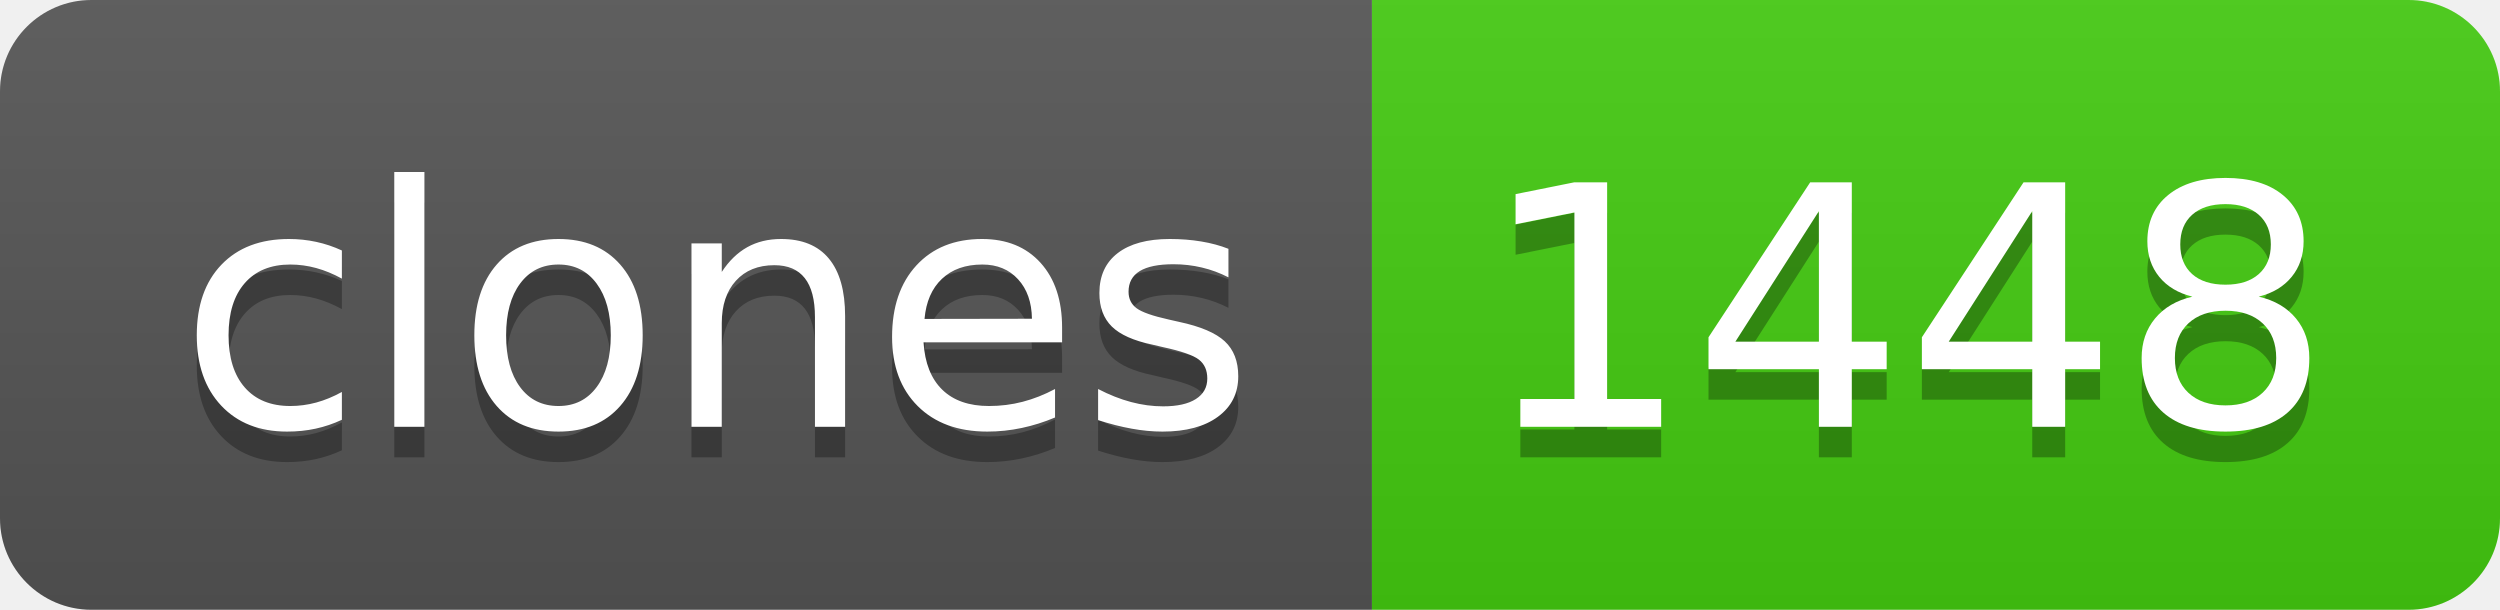
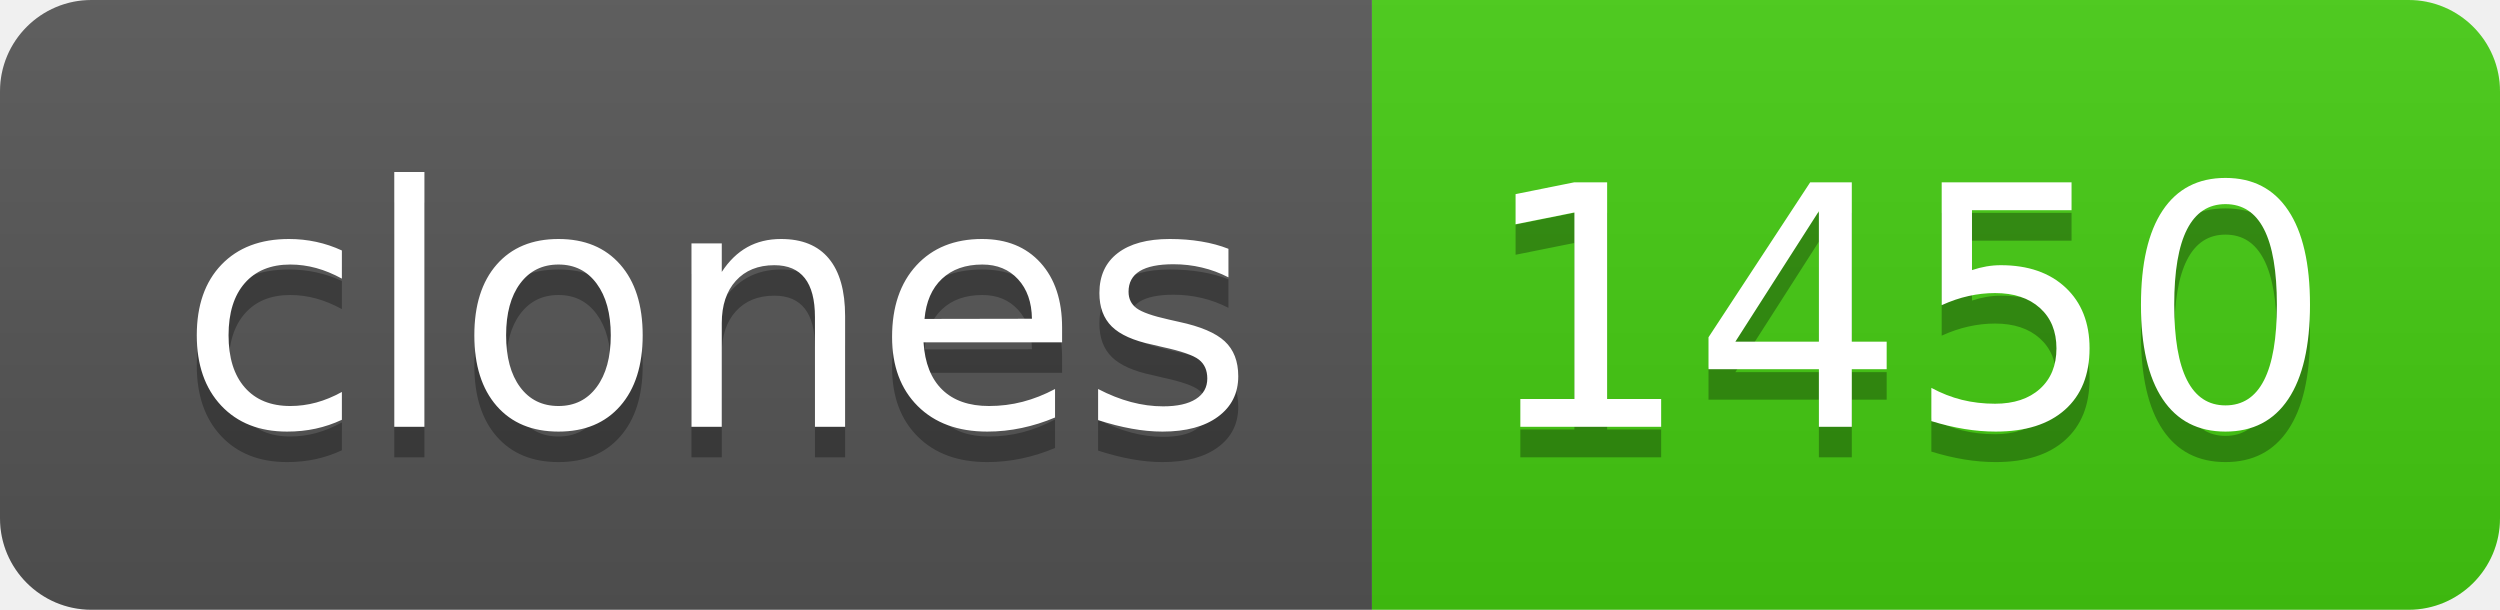
- <svg xmlns="http://www.w3.org/2000/svg" width="82" height="20" role="img" aria-label="clones: 1448">
+ <svg xmlns="http://www.w3.org/2000/svg" width="82" height="20" role="img" aria-label="clones: 1450">
  <linearGradient id="s" x2="0" y2="100%">
    <stop offset="0" stop-color="#bbb" stop-opacity=".1" />
    <stop offset="1" stop-opacity=".1" />
  </linearGradient>
  <clipPath id="r">
    <rect width="82" height="20" rx="3" fill="#fff" />
  </clipPath>
  <g clip-path="url(#r)">
    <rect width="45" height="20" fill="#555" />
    <rect x="45" width="37" height="20" fill="#4c1" />
    <rect width="82" height="20" fill="url(#s)" />
  </g>
  <g fill="#fff" text-anchor="middle" font-family="Verdana,Geneva,DejaVu Sans,sans-serif" text-rendering="geometricPrecision" font-size="110">
    <text aria-hidden="true" x="235" y="150" fill="#010101" fill-opacity=".3" transform="scale(.1)" textLength="350">clones</text>
    <text x="235" y="140" transform="scale(.1)" fill="#fff" textLength="350">clones</text>
-     <text aria-hidden="true" x="625" y="150" fill="#010101" fill-opacity=".3" transform="scale(.1)" textLength="270">1448</text>
-     <text x="625" y="140" transform="scale(.1)" fill="#fff" textLength="270">1448</text>
+     <text aria-hidden="true" x="625" y="150" fill="#010101" fill-opacity=".3" transform="scale(.1)" textLength="270">1450</text>
+     <text x="625" y="140" transform="scale(.1)" fill="#fff" textLength="270">1450</text>
  </g>
</svg>
